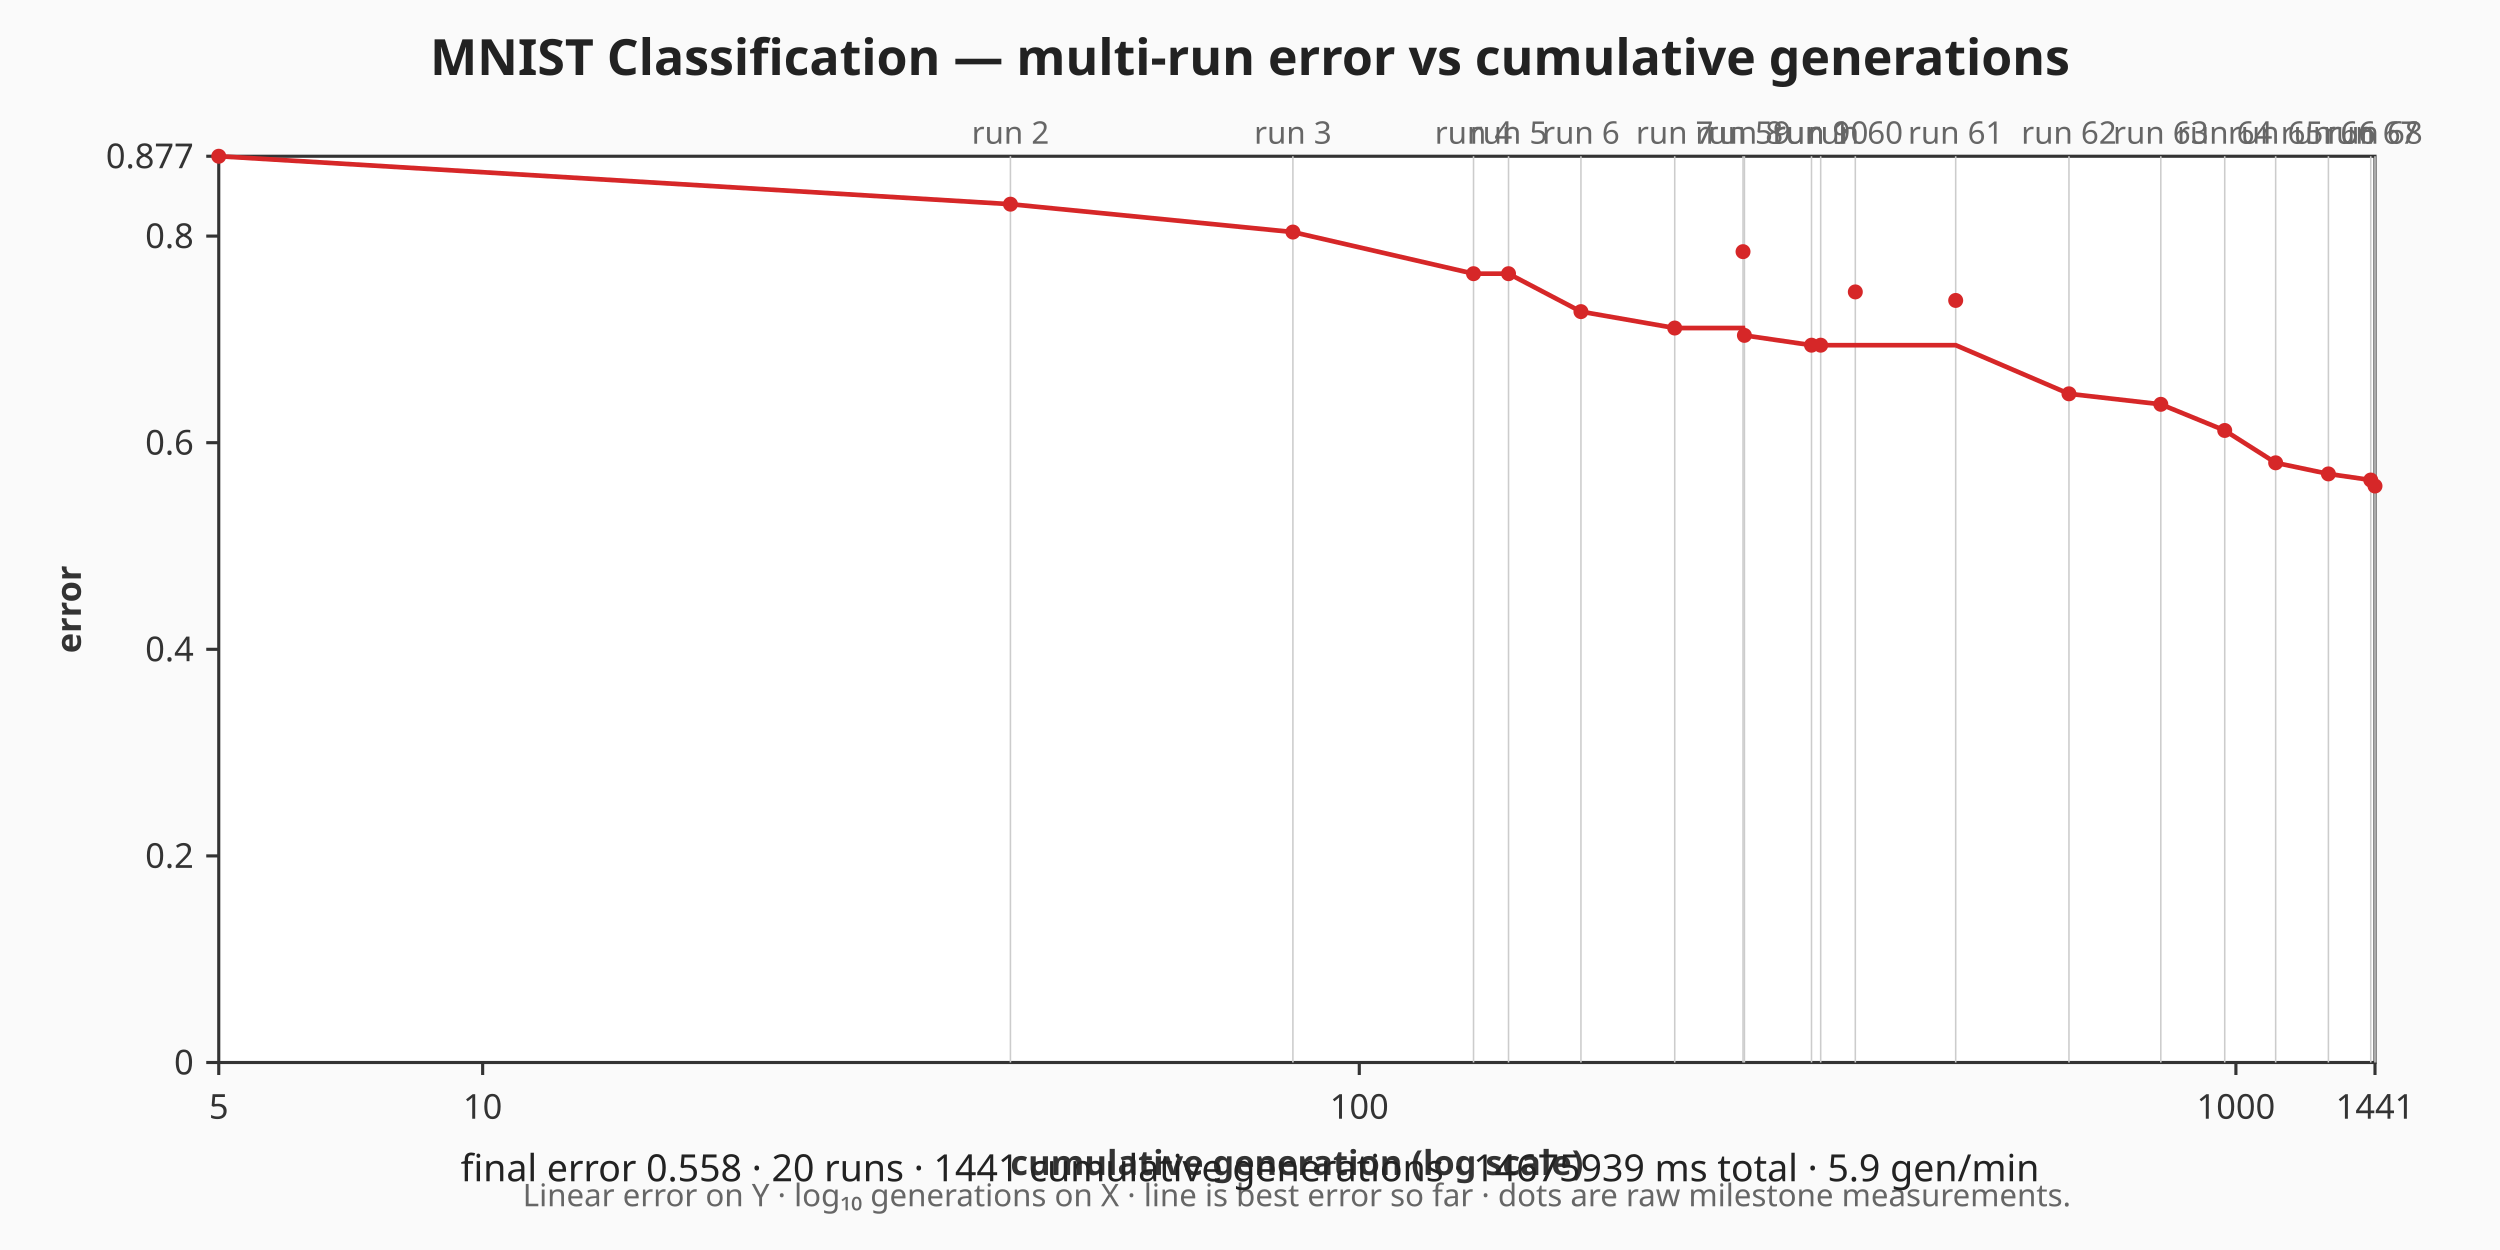
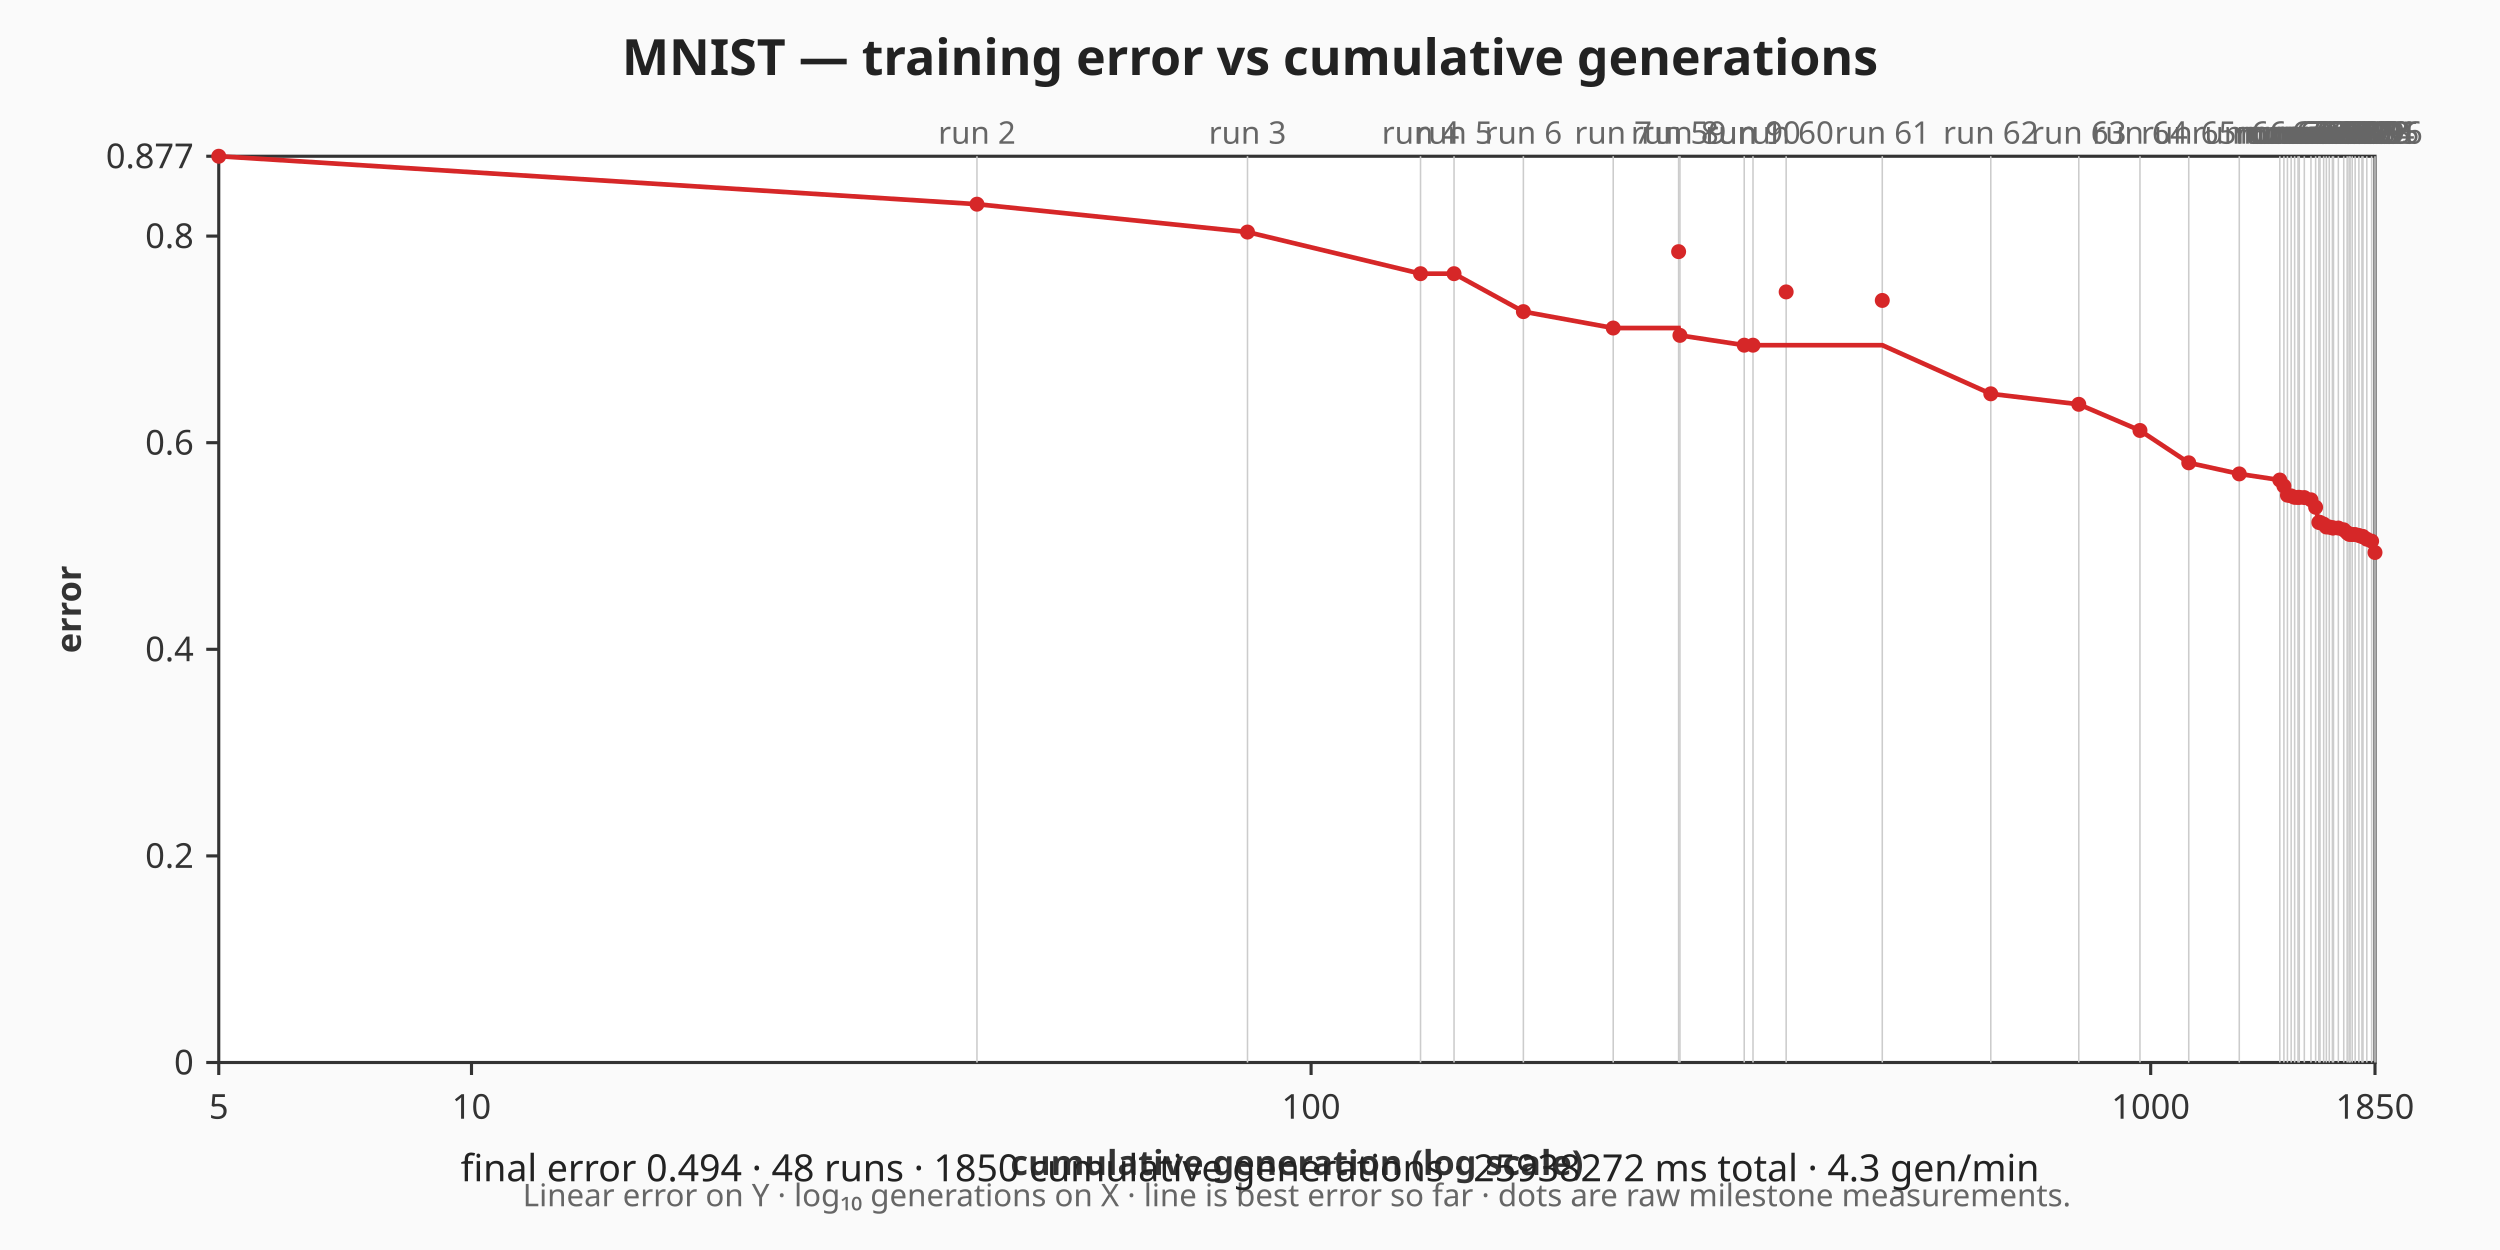
- <svg xmlns="http://www.w3.org/2000/svg" viewBox="0 0 800 400" width="800" height="400" role="img" aria-label="MNIST Classification — multi-run error vs cumulative generations chart">
+ <svg xmlns="http://www.w3.org/2000/svg" viewBox="0 0 800 400" width="800" height="400" role="img" aria-label="MNIST — training error vs cumulative generations chart">
  <rect width="800" height="400" fill="#fafafa" />
-   <text x="400" y="24" text-anchor="middle" font-family="sans-serif" font-size="16" font-weight="bold" fill="#222">MNIST Classification — multi-run error vs cumulative generations</text>
+   <text x="400" y="24" text-anchor="middle" font-family="sans-serif" font-size="16" font-weight="bold" fill="#222">MNIST — training error vs cumulative generations</text>
  <rect x="70" y="50" width="690" height="290" fill="#ffffff" stroke="#333333" stroke-width="1" />
  <g class="x-axis" font-family="sans-serif" font-size="11" fill="#333333">
    <line x1="70" y1="340" x2="70" y2="344" stroke="#333333" stroke-width="1" />
    <text x="70" y="358" text-anchor="middle">5</text>
-     <line x1="154.45" y1="340" x2="154.45" y2="344" stroke="#333333" stroke-width="1" />
-     <text x="154.45" y="358" text-anchor="middle">10</text>
-     <line x1="434.97" y1="340" x2="434.97" y2="344" stroke="#333333" stroke-width="1" />
-     <text x="434.97" y="358" text-anchor="middle">100</text>
-     <line x1="715.49" y1="340" x2="715.49" y2="344" stroke="#333333" stroke-width="1" />
-     <text x="715.49" y="358" text-anchor="middle">1000</text>
+     <line x1="150.88" y1="340" x2="150.88" y2="344" stroke="#333333" stroke-width="1" />
+     <text x="150.88" y="358" text-anchor="middle">10</text>
+     <line x1="419.55" y1="340" x2="419.55" y2="344" stroke="#333333" stroke-width="1" />
+     <text x="419.55" y="358" text-anchor="middle">100</text>
+     <line x1="688.22" y1="340" x2="688.22" y2="344" stroke="#333333" stroke-width="1" />
+     <text x="688.22" y="358" text-anchor="middle">1000</text>
    <line x1="760" y1="340" x2="760" y2="344" stroke="#333333" stroke-width="1" />
-     <text x="760" y="358" text-anchor="middle">1441</text>
+     <text x="760" y="358" text-anchor="middle">1850</text>
    <text x="415" y="376" text-anchor="middle" font-weight="bold">cumulative generation (log scale)</text>
  </g>
  <g class="y-axis" font-family="sans-serif" font-size="11" fill="#333333">
    <line x1="66" y1="340" x2="70" y2="340" stroke="#333333" stroke-width="1" />
    <text x="62" y="340" text-anchor="end" dominant-baseline="middle">0</text>
    <line x1="66" y1="273.89" x2="70" y2="273.89" stroke="#333333" stroke-width="1" />
    <text x="62" y="273.89" text-anchor="end" dominant-baseline="middle">0.2</text>
    <line x1="66" y1="207.78" x2="70" y2="207.78" stroke="#333333" stroke-width="1" />
    <text x="62" y="207.78" text-anchor="end" dominant-baseline="middle">0.4</text>
    <line x1="66" y1="141.66" x2="70" y2="141.66" stroke="#333333" stroke-width="1" />
    <text x="62" y="141.66" text-anchor="end" dominant-baseline="middle">0.6</text>
    <line x1="66" y1="75.55" x2="70" y2="75.55" stroke="#333333" stroke-width="1" />
    <text x="62" y="75.55" text-anchor="end" dominant-baseline="middle">0.8</text>
    <line x1="66" y1="50" x2="70" y2="50" stroke="#333333" stroke-width="1" />
    <text x="62" y="50" text-anchor="end" dominant-baseline="middle">0.877</text>
    <text x="22" y="195" text-anchor="middle" dominant-baseline="middle" font-weight="bold" transform="rotate(-90 22 195)">error</text>
  </g>
  <g class="axis-footnote" font-family="sans-serif" font-size="10" fill="#666666">
    <text x="415" y="386" text-anchor="middle">Linear error on Y · log₁₀ generations on X · line is best error so far · dots are raw milestone measurements.</text>
  </g>
  <g class="run-boundaries" font-family="sans-serif" font-size="10" fill="#666666">
-     <line class="run-boundary" x1="323.34" y1="50" x2="323.34" y2="340" stroke="#cccccc" stroke-width="0.5" />
-     <text x="323.34" y="46" text-anchor="middle">run 2</text>
-     <line class="run-boundary" x1="413.73" y1="50" x2="413.73" y2="340" stroke="#cccccc" stroke-width="0.5" />
-     <text x="413.73" y="46" text-anchor="middle">run 3</text>
-     <line class="run-boundary" x1="471.53" y1="50" x2="471.53" y2="340" stroke="#cccccc" stroke-width="0.5" />
-     <text x="471.53" y="46" text-anchor="middle">run 4</text>
-     <line class="run-boundary" x1="482.73" y1="50" x2="482.73" y2="340" stroke="#cccccc" stroke-width="0.5" />
-     <text x="482.73" y="46" text-anchor="middle">run 5</text>
-     <line class="run-boundary" x1="505.9" y1="50" x2="505.9" y2="340" stroke="#cccccc" stroke-width="0.5" />
-     <text x="505.9" y="46" text-anchor="middle">run 6</text>
-     <line class="run-boundary" x1="535.91" y1="50" x2="535.91" y2="340" stroke="#cccccc" stroke-width="0.5" />
-     <text x="535.91" y="46" text-anchor="middle">run 7</text>
-     <line class="run-boundary" x1="557.77" y1="50" x2="557.77" y2="340" stroke="#cccccc" stroke-width="0.5" />
-     <text x="557.77" y="46" text-anchor="middle">run 59</text>
-     <line class="run-boundary" x1="558.21" y1="50" x2="558.21" y2="340" stroke="#cccccc" stroke-width="0.5" />
-     <text x="558.21" y="46" text-anchor="middle">run 8</text>
-     <line class="run-boundary" x1="579.68" y1="50" x2="579.68" y2="340" stroke="#cccccc" stroke-width="0.5" />
-     <text x="579.68" y="46" text-anchor="middle">run 9</text>
-     <line class="run-boundary" x1="582.62" y1="50" x2="582.62" y2="340" stroke="#cccccc" stroke-width="0.5" />
-     <text x="582.62" y="46" text-anchor="middle">run 10</text>
-     <line class="run-boundary" x1="593.7" y1="50" x2="593.7" y2="340" stroke="#cccccc" stroke-width="0.5" />
-     <text x="593.7" y="46" text-anchor="middle">run 60</text>
-     <line class="run-boundary" x1="625.82" y1="50" x2="625.82" y2="340" stroke="#cccccc" stroke-width="0.5" />
-     <text x="625.82" y="46" text-anchor="middle">run 61</text>
-     <line class="run-boundary" x1="662.07" y1="50" x2="662.07" y2="340" stroke="#cccccc" stroke-width="0.5" />
-     <text x="662.07" y="46" text-anchor="middle">run 62</text>
-     <line class="run-boundary" x1="691.46" y1="50" x2="691.46" y2="340" stroke="#cccccc" stroke-width="0.5" />
-     <text x="691.46" y="46" text-anchor="middle">run 63</text>
-     <line class="run-boundary" x1="711.91" y1="50" x2="711.91" y2="340" stroke="#cccccc" stroke-width="0.5" />
-     <text x="711.91" y="46" text-anchor="middle">run 64</text>
-     <line class="run-boundary" x1="728.21" y1="50" x2="728.21" y2="340" stroke="#cccccc" stroke-width="0.5" />
-     <text x="728.21" y="46" text-anchor="middle">run 65</text>
-     <line class="run-boundary" x1="745.09" y1="50" x2="745.09" y2="340" stroke="#cccccc" stroke-width="0.5" />
-     <text x="745.09" y="46" text-anchor="middle">run 66</text>
-     <line class="run-boundary" x1="758.64" y1="50" x2="758.64" y2="340" stroke="#cccccc" stroke-width="0.5" />
-     <text x="758.64" y="46" text-anchor="middle">run 67</text>
+     <line class="run-boundary" x1="312.63" y1="50" x2="312.63" y2="340" stroke="#cccccc" stroke-width="0.5" />
+     <text x="312.63" y="46" text-anchor="middle">run 2</text>
+     <line class="run-boundary" x1="399.2" y1="50" x2="399.2" y2="340" stroke="#cccccc" stroke-width="0.5" />
+     <text x="399.2" y="46" text-anchor="middle">run 3</text>
+     <line class="run-boundary" x1="454.57" y1="50" x2="454.57" y2="340" stroke="#cccccc" stroke-width="0.5" />
+     <text x="454.57" y="46" text-anchor="middle">run 4</text>
+     <line class="run-boundary" x1="465.29" y1="50" x2="465.29" y2="340" stroke="#cccccc" stroke-width="0.5" />
+     <text x="465.29" y="46" text-anchor="middle">run 5</text>
+     <line class="run-boundary" x1="487.48" y1="50" x2="487.48" y2="340" stroke="#cccccc" stroke-width="0.5" />
+     <text x="487.48" y="46" text-anchor="middle">run 6</text>
+     <line class="run-boundary" x1="516.23" y1="50" x2="516.23" y2="340" stroke="#cccccc" stroke-width="0.5" />
+     <text x="516.23" y="46" text-anchor="middle">run 7</text>
+     <line class="run-boundary" x1="537.16" y1="50" x2="537.16" y2="340" stroke="#cccccc" stroke-width="0.5" />
+     <text x="537.16" y="46" text-anchor="middle">run 59</text>
+     <line class="run-boundary" x1="537.58" y1="50" x2="537.58" y2="340" stroke="#cccccc" stroke-width="0.5" />
+     <text x="537.58" y="46" text-anchor="middle">run 8</text>
+     <line class="run-boundary" x1="558.15" y1="50" x2="558.15" y2="340" stroke="#cccccc" stroke-width="0.5" />
+     <text x="558.15" y="46" text-anchor="middle">run 9</text>
+     <line class="run-boundary" x1="560.96" y1="50" x2="560.96" y2="340" stroke="#cccccc" stroke-width="0.5" />
+     <text x="560.96" y="46" text-anchor="middle">run 10</text>
+     <line class="run-boundary" x1="571.57" y1="50" x2="571.57" y2="340" stroke="#cccccc" stroke-width="0.5" />
+     <text x="571.57" y="46" text-anchor="middle">run 60</text>
+     <line class="run-boundary" x1="602.33" y1="50" x2="602.33" y2="340" stroke="#cccccc" stroke-width="0.5" />
+     <text x="602.33" y="46" text-anchor="middle">run 61</text>
+     <line class="run-boundary" x1="637.05" y1="50" x2="637.05" y2="340" stroke="#cccccc" stroke-width="0.5" />
+     <text x="637.05" y="46" text-anchor="middle">run 62</text>
+     <line class="run-boundary" x1="665.21" y1="50" x2="665.21" y2="340" stroke="#cccccc" stroke-width="0.5" />
+     <text x="665.21" y="46" text-anchor="middle">run 63</text>
+     <line class="run-boundary" x1="684.79" y1="50" x2="684.79" y2="340" stroke="#cccccc" stroke-width="0.5" />
+     <text x="684.79" y="46" text-anchor="middle">run 64</text>
+     <line class="run-boundary" x1="700.4" y1="50" x2="700.4" y2="340" stroke="#cccccc" stroke-width="0.5" />
+     <text x="700.4" y="46" text-anchor="middle">run 65</text>
+     <line class="run-boundary" x1="716.57" y1="50" x2="716.57" y2="340" stroke="#cccccc" stroke-width="0.5" />
+     <text x="716.57" y="46" text-anchor="middle">run 66</text>
+     <line class="run-boundary" x1="729.54" y1="50" x2="729.54" y2="340" stroke="#cccccc" stroke-width="0.5" />
+     <text x="729.54" y="46" text-anchor="middle">run 67</text>
+     <line class="run-boundary" x1="730.85" y1="50" x2="730.85" y2="340" stroke="#cccccc" stroke-width="0.5" />
+     <text x="730.85" y="46" text-anchor="middle">run 68</text>
+     <line class="run-boundary" x1="731.98" y1="50" x2="731.98" y2="340" stroke="#cccccc" stroke-width="0.5" />
+     <text x="731.98" y="46" text-anchor="middle">run 69</text>
+     <line class="run-boundary" x1="733.17" y1="50" x2="733.17" y2="340" stroke="#cccccc" stroke-width="0.5" />
+     <text x="733.17" y="46" text-anchor="middle">run 70</text>
+     <line class="run-boundary" x1="734.28" y1="50" x2="734.28" y2="340" stroke="#cccccc" stroke-width="0.5" />
+     <text x="734.28" y="46" text-anchor="middle">run 71</text>
+     <line class="run-boundary" x1="735.37" y1="50" x2="735.37" y2="340" stroke="#cccccc" stroke-width="0.5" />
+     <text x="735.37" y="46" text-anchor="middle">run 72</text>
+     <line class="run-boundary" x1="735.76" y1="50" x2="735.76" y2="340" stroke="#cccccc" stroke-width="0.5" />
+     <text x="735.76" y="46" text-anchor="middle">run 73</text>
+     <line class="run-boundary" x1="737.38" y1="50" x2="737.38" y2="340" stroke="#cccccc" stroke-width="0.5" />
+     <text x="737.38" y="46" text-anchor="middle">run 74</text>
+     <line class="run-boundary" x1="739.51" y1="50" x2="739.51" y2="340" stroke="#cccccc" stroke-width="0.5" />
+     <text x="739.51" y="46" text-anchor="middle">run 75</text>
+     <line class="run-boundary" x1="741" y1="50" x2="741" y2="340" stroke="#cccccc" stroke-width="0.5" />
+     <text x="741" y="46" text-anchor="middle">run 76</text>
+     <line class="run-boundary" x1="742.03" y1="50" x2="742.03" y2="340" stroke="#cccccc" stroke-width="0.5" />
+     <text x="742.03" y="46" text-anchor="middle">run 77</text>
+     <line class="run-boundary" x1="742.4" y1="50" x2="742.4" y2="340" stroke="#cccccc" stroke-width="0.5" />
+     <text x="742.4" y="46" text-anchor="middle">run 78</text>
+     <line class="run-boundary" x1="743.57" y1="50" x2="743.57" y2="340" stroke="#cccccc" stroke-width="0.5" />
+     <text x="743.57" y="46" text-anchor="middle">run 79</text>
+     <line class="run-boundary" x1="744.44" y1="50" x2="744.44" y2="340" stroke="#cccccc" stroke-width="0.5" />
+     <text x="744.44" y="46" text-anchor="middle">run 80</text>
+     <line class="run-boundary" x1="745.37" y1="50" x2="745.37" y2="340" stroke="#cccccc" stroke-width="0.5" />
+     <text x="745.37" y="46" text-anchor="middle">run 81</text>
+     <line class="run-boundary" x1="746.37" y1="50" x2="746.37" y2="340" stroke="#cccccc" stroke-width="0.5" />
+     <text x="746.37" y="46" text-anchor="middle">run 82</text>
+     <line class="run-boundary" x1="746.72" y1="50" x2="746.72" y2="340" stroke="#cccccc" stroke-width="0.5" />
+     <text x="746.72" y="46" text-anchor="middle">run 83</text>
+     <line class="run-boundary" x1="748.27" y1="50" x2="748.27" y2="340" stroke="#cccccc" stroke-width="0.5" />
+     <text x="748.27" y="46" text-anchor="middle">run 84</text>
+     <line class="run-boundary" x1="750" y1="50" x2="750" y2="340" stroke="#cccccc" stroke-width="0.5" />
+     <text x="750" y="46" text-anchor="middle">run 85</text>
+     <line class="run-boundary" x1="751.09" y1="50" x2="751.09" y2="340" stroke="#cccccc" stroke-width="0.5" />
+     <text x="751.09" y="46" text-anchor="middle">run 86</text>
+     <line class="run-boundary" x1="751.7" y1="50" x2="751.7" y2="340" stroke="#cccccc" stroke-width="0.5" />
+     <text x="751.7" y="46" text-anchor="middle">run 87</text>
+     <line class="run-boundary" x1="752.04" y1="50" x2="752.04" y2="340" stroke="#cccccc" stroke-width="0.5" />
+     <text x="752.04" y="46" text-anchor="middle">run 88</text>
+     <line class="run-boundary" x1="752.71" y1="50" x2="752.71" y2="340" stroke="#cccccc" stroke-width="0.5" />
+     <text x="752.71" y="46" text-anchor="middle">run 89</text>
+     <line class="run-boundary" x1="753.65" y1="50" x2="753.65" y2="340" stroke="#cccccc" stroke-width="0.5" />
+     <text x="753.65" y="46" text-anchor="middle">run 90</text>
+     <line class="run-boundary" x1="754.84" y1="50" x2="754.84" y2="340" stroke="#cccccc" stroke-width="0.5" />
+     <text x="754.84" y="46" text-anchor="middle">run 91</text>
+     <line class="run-boundary" x1="755.83" y1="50" x2="755.83" y2="340" stroke="#cccccc" stroke-width="0.5" />
+     <text x="755.83" y="46" text-anchor="middle">run 92</text>
+     <line class="run-boundary" x1="756.15" y1="50" x2="756.15" y2="340" stroke="#cccccc" stroke-width="0.5" />
+     <text x="756.15" y="46" text-anchor="middle">run 93</text>
+     <line class="run-boundary" x1="757.38" y1="50" x2="757.38" y2="340" stroke="#cccccc" stroke-width="0.5" />
+     <text x="757.38" y="46" text-anchor="middle">run 94</text>
+     <line class="run-boundary" x1="758.92" y1="50" x2="758.92" y2="340" stroke="#cccccc" stroke-width="0.5" />
+     <text x="758.92" y="46" text-anchor="middle">run 95</text>
    <line class="run-boundary" x1="760" y1="50" x2="760" y2="340" stroke="#cccccc" stroke-width="0.5" />
-     <text x="760" y="46" text-anchor="middle">run 68</text>
+     <text x="760" y="46" text-anchor="middle">run 96</text>
  </g>
  <g class="error-line">
-     <polyline fill="none" stroke="#d62728" stroke-width="1.5" points="70,50 323.34,65.34 413.73,74.26 471.53,87.58 482.73,87.58 505.9,99.72 535.91,104.97 557.77,104.97 558.21,107.32 579.68,110.46 582.62,110.46 593.7,110.46 625.82,110.46 662.07,126.02 691.46,129.38 711.91,137.75 728.21,148.1 745.09,151.65 758.64,153.61 760,155.53" />
+     <polyline fill="none" stroke="#d62728" stroke-width="1.5" points="70,50 312.63,65.34 399.2,74.26 454.57,87.58 465.29,87.58 487.48,99.72 516.23,104.97 537.16,104.97 537.58,107.32 558.15,110.46 560.96,110.46 571.57,110.46 602.33,110.46 637.05,126.02 665.21,129.38 684.79,137.75 700.4,148.1 716.57,151.65 729.54,153.61 730.85,155.53 731.98,158.46 733.17,158.69 734.28,159.15 735.37,159.15 735.76,159.15 737.38,159.22 739.51,159.94 741,162.32 742.03,167.18 742.4,167.18 743.57,167.71 744.44,168.64 745.37,168.64 746.37,168.94 746.72,168.94 748.27,168.97 750,169.53 751.09,170.49 751.7,170.95 752.04,170.95 752.71,171.05 753.65,171.05 754.84,171.35 755.83,171.68 756.15,171.68 757.38,172.54 758.92,173.17 760,176.8" />
    <circle class="error-point" cx="70" cy="50" r="2.4" fill="#d62728" />
-     <circle class="error-point" cx="323.34" cy="65.34" r="2.4" fill="#d62728" />
-     <circle class="error-point" cx="413.73" cy="74.26" r="2.4" fill="#d62728" />
-     <circle class="error-point" cx="471.53" cy="87.58" r="2.4" fill="#d62728" />
-     <circle class="error-point" cx="482.73" cy="87.58" r="2.4" fill="#d62728" />
-     <circle class="error-point" cx="505.9" cy="99.72" r="2.4" fill="#d62728" />
-     <circle class="error-point" cx="535.91" cy="104.97" r="2.4" fill="#d62728" />
-     <circle class="error-point" cx="557.77" cy="80.53" r="2.4" fill="#d62728" />
-     <circle class="error-point" cx="558.21" cy="107.32" r="2.4" fill="#d62728" />
-     <circle class="error-point" cx="579.68" cy="110.46" r="2.4" fill="#d62728" />
-     <circle class="error-point" cx="582.62" cy="110.46" r="2.4" fill="#d62728" />
-     <circle class="error-point" cx="593.7" cy="93.41" r="2.4" fill="#d62728" />
-     <circle class="error-point" cx="625.82" cy="96.14" r="2.4" fill="#d62728" />
-     <circle class="error-point" cx="662.07" cy="126.02" r="2.4" fill="#d62728" />
-     <circle class="error-point" cx="691.46" cy="129.38" r="2.4" fill="#d62728" />
-     <circle class="error-point" cx="711.91" cy="137.75" r="2.4" fill="#d62728" />
-     <circle class="error-point" cx="728.21" cy="148.1" r="2.4" fill="#d62728" />
-     <circle class="error-point" cx="745.09" cy="151.65" r="2.4" fill="#d62728" />
-     <circle class="error-point" cx="758.64" cy="153.61" r="2.4" fill="#d62728" />
-     <circle class="error-point" cx="760" cy="155.53" r="2.4" fill="#d62728" />
+     <circle class="error-point" cx="312.63" cy="65.34" r="2.4" fill="#d62728" />
+     <circle class="error-point" cx="399.2" cy="74.26" r="2.4" fill="#d62728" />
+     <circle class="error-point" cx="454.57" cy="87.58" r="2.4" fill="#d62728" />
+     <circle class="error-point" cx="465.29" cy="87.58" r="2.4" fill="#d62728" />
+     <circle class="error-point" cx="487.48" cy="99.72" r="2.4" fill="#d62728" />
+     <circle class="error-point" cx="516.23" cy="104.97" r="2.4" fill="#d62728" />
+     <circle class="error-point" cx="537.16" cy="80.53" r="2.4" fill="#d62728" />
+     <circle class="error-point" cx="537.58" cy="107.32" r="2.4" fill="#d62728" />
+     <circle class="error-point" cx="558.15" cy="110.46" r="2.4" fill="#d62728" />
+     <circle class="error-point" cx="560.96" cy="110.46" r="2.4" fill="#d62728" />
+     <circle class="error-point" cx="571.57" cy="93.41" r="2.4" fill="#d62728" />
+     <circle class="error-point" cx="602.33" cy="96.14" r="2.4" fill="#d62728" />
+     <circle class="error-point" cx="637.05" cy="126.02" r="2.4" fill="#d62728" />
+     <circle class="error-point" cx="665.21" cy="129.38" r="2.4" fill="#d62728" />
+     <circle class="error-point" cx="684.79" cy="137.75" r="2.4" fill="#d62728" />
+     <circle class="error-point" cx="700.4" cy="148.1" r="2.4" fill="#d62728" />
+     <circle class="error-point" cx="716.57" cy="151.65" r="2.4" fill="#d62728" />
+     <circle class="error-point" cx="729.54" cy="153.61" r="2.4" fill="#d62728" />
+     <circle class="error-point" cx="730.85" cy="155.53" r="2.4" fill="#d62728" />
+     <circle class="error-point" cx="731.98" cy="158.46" r="2.4" fill="#d62728" />
+     <circle class="error-point" cx="733.17" cy="158.69" r="2.4" fill="#d62728" />
+     <circle class="error-point" cx="734.28" cy="159.15" r="2.4" fill="#d62728" />
+     <circle class="error-point" cx="735.37" cy="159.15" r="2.4" fill="#d62728" />
+     <circle class="error-point" cx="735.76" cy="159.15" r="2.4" fill="#d62728" />
+     <circle class="error-point" cx="737.38" cy="159.22" r="2.4" fill="#d62728" />
+     <circle class="error-point" cx="739.51" cy="159.94" r="2.4" fill="#d62728" />
+     <circle class="error-point" cx="741" cy="162.32" r="2.4" fill="#d62728" />
+     <circle class="error-point" cx="742.03" cy="167.18" r="2.4" fill="#d62728" />
+     <circle class="error-point" cx="742.4" cy="167.18" r="2.4" fill="#d62728" />
+     <circle class="error-point" cx="743.57" cy="167.71" r="2.4" fill="#d62728" />
+     <circle class="error-point" cx="744.44" cy="168.64" r="2.4" fill="#d62728" />
+     <circle class="error-point" cx="745.37" cy="168.64" r="2.4" fill="#d62728" />
+     <circle class="error-point" cx="746.37" cy="168.94" r="2.4" fill="#d62728" />
+     <circle class="error-point" cx="746.72" cy="168.94" r="2.4" fill="#d62728" />
+     <circle class="error-point" cx="748.27" cy="168.97" r="2.4" fill="#d62728" />
+     <circle class="error-point" cx="750" cy="169.53" r="2.4" fill="#d62728" />
+     <circle class="error-point" cx="751.09" cy="170.49" r="2.4" fill="#d62728" />
+     <circle class="error-point" cx="751.7" cy="170.95" r="2.4" fill="#d62728" />
+     <circle class="error-point" cx="752.04" cy="170.95" r="2.4" fill="#d62728" />
+     <circle class="error-point" cx="752.71" cy="171.05" r="2.4" fill="#d62728" />
+     <circle class="error-point" cx="753.65" cy="171.05" r="2.4" fill="#d62728" />
+     <circle class="error-point" cx="754.84" cy="171.35" r="2.4" fill="#d62728" />
+     <circle class="error-point" cx="755.83" cy="171.68" r="2.4" fill="#d62728" />
+     <circle class="error-point" cx="756.15" cy="171.68" r="2.4" fill="#d62728" />
+     <circle class="error-point" cx="757.38" cy="172.54" r="2.4" fill="#d62728" />
+     <circle class="error-point" cx="758.92" cy="173.17" r="2.4" fill="#d62728" />
+     <circle class="error-point" cx="760" cy="176.8" r="2.4" fill="#d62728" />
  </g>
  <g class="caption" font-family="sans-serif" font-size="12" fill="#222222">
-     <text x="400" y="378" text-anchor="middle">final error 0.558 · 20 runs · 1441 cumulative generations · 14675939 ms total · 5.9 gen/min</text>
+     <text x="400" y="378" text-anchor="middle">final error 0.494 · 48 runs · 1850 cumulative generations · 25938272 ms total · 4.3 gen/min</text>
  </g>
</svg>
